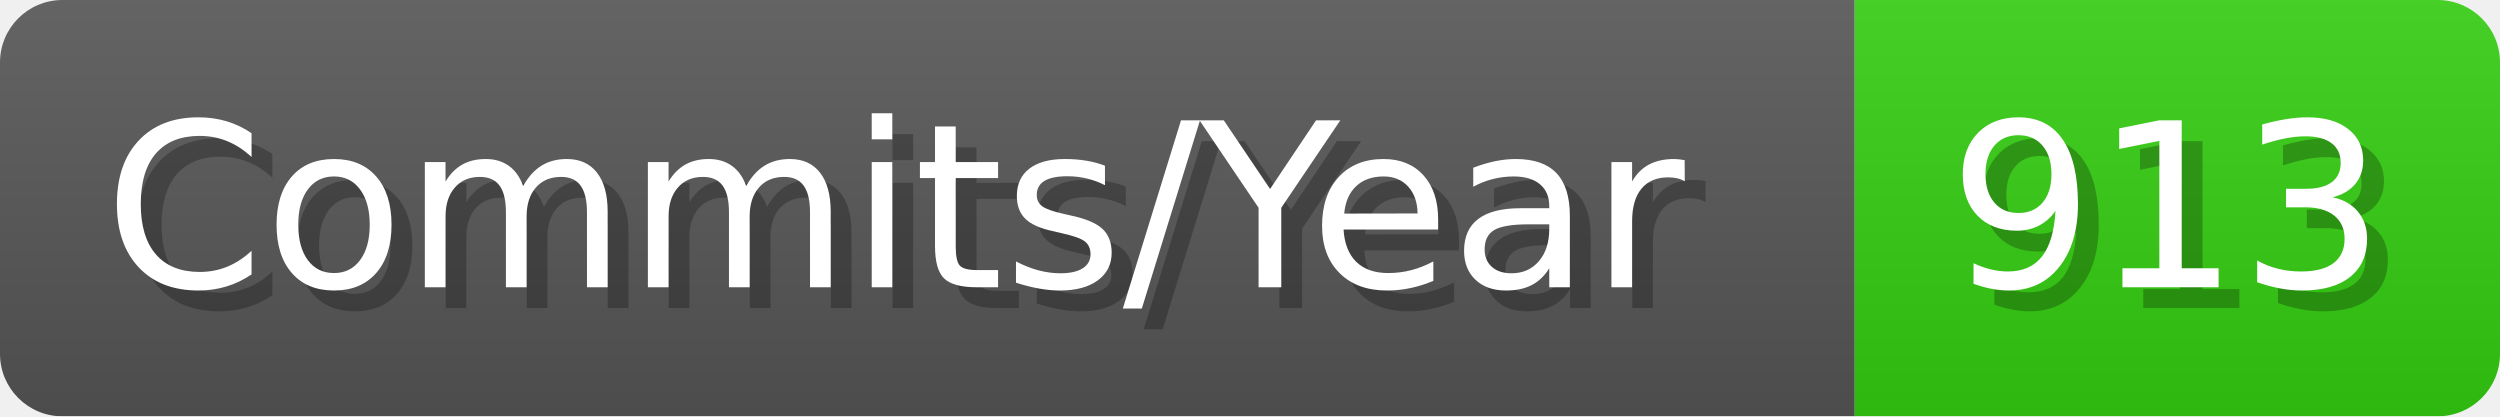
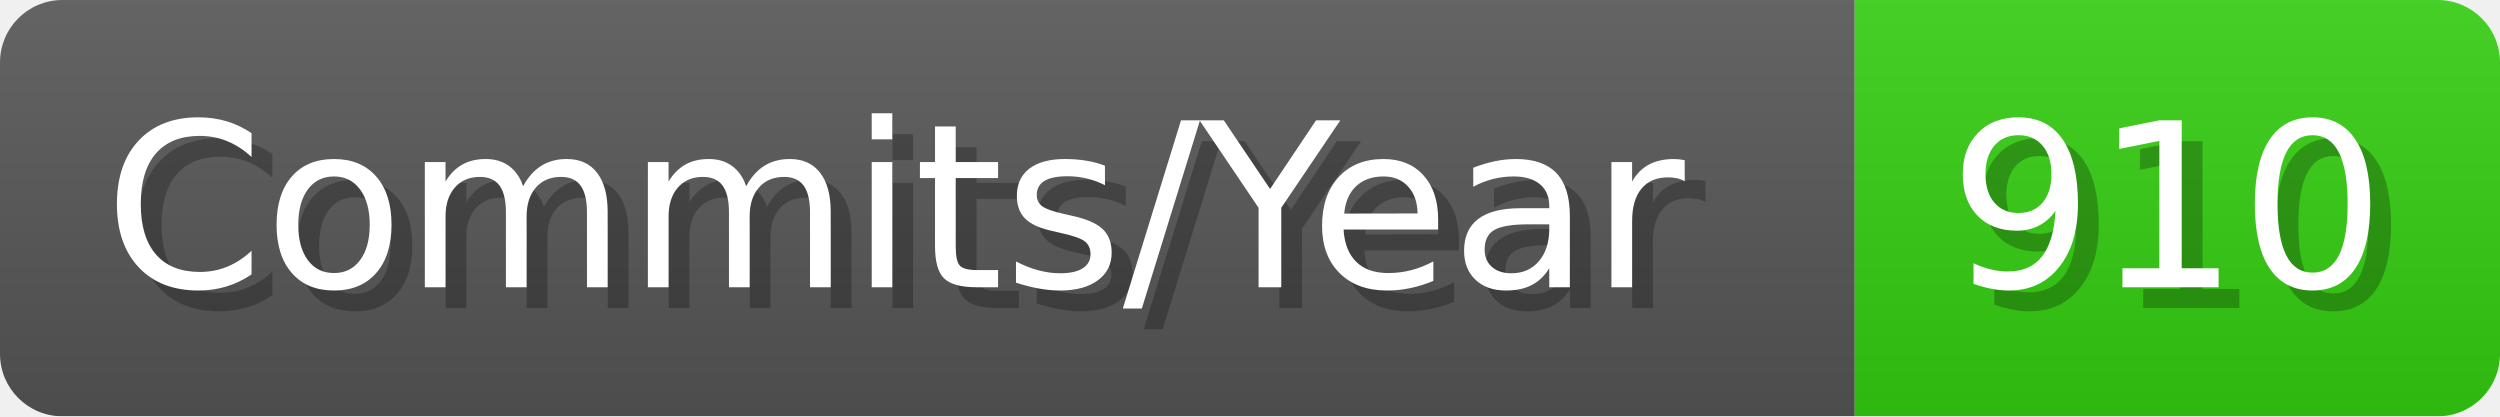
- <svg xmlns="http://www.w3.org/2000/svg" width="120.1" height="20" viewBox="0 0 1201 200" role="img" aria-label="Commits/Year: 913">
+ <svg xmlns="http://www.w3.org/2000/svg" width="120.1" height="20" viewBox="0 0 1201 200" role="img" aria-label="Commits/Year: 910">
  <linearGradient id="aUPdi" x2="0" y2="100%">
    <stop offset="0" stop-opacity=".1" stop-color="#EEE" />
    <stop offset="1" stop-opacity=".1" />
  </linearGradient>
  <mask id="WfAiQ">
    <rect width="1201" height="200" rx="30" fill="#FFF" />
  </mask>
  <g mask="url(#WfAiQ)">
    <rect width="891" height="200" fill="#555" />
    <rect width="310" height="200" fill="#3C1" x="891" />
    <rect width="1201" height="200" fill="url(#aUPdi)" />
  </g>
  <g aria-hidden="true" fill="#fff" text-anchor="start" font-family="Verdana,DejaVu Sans,sans-serif" font-size="110">
    <text x="60" y="148" textLength="791" fill="#000" opacity="0.25">Commits/Year</text>
    <text x="50" y="138" textLength="791">Commits/Year</text>
-     <text x="946" y="148" textLength="210" fill="#000" opacity="0.25">913</text>
-     <text x="936" y="138" textLength="210">913</text>
+     <text x="946" y="148" textLength="210" fill="#000" opacity="0.25">910</text>
+     <text x="936" y="138" textLength="210">910</text>
  </g>
</svg>
